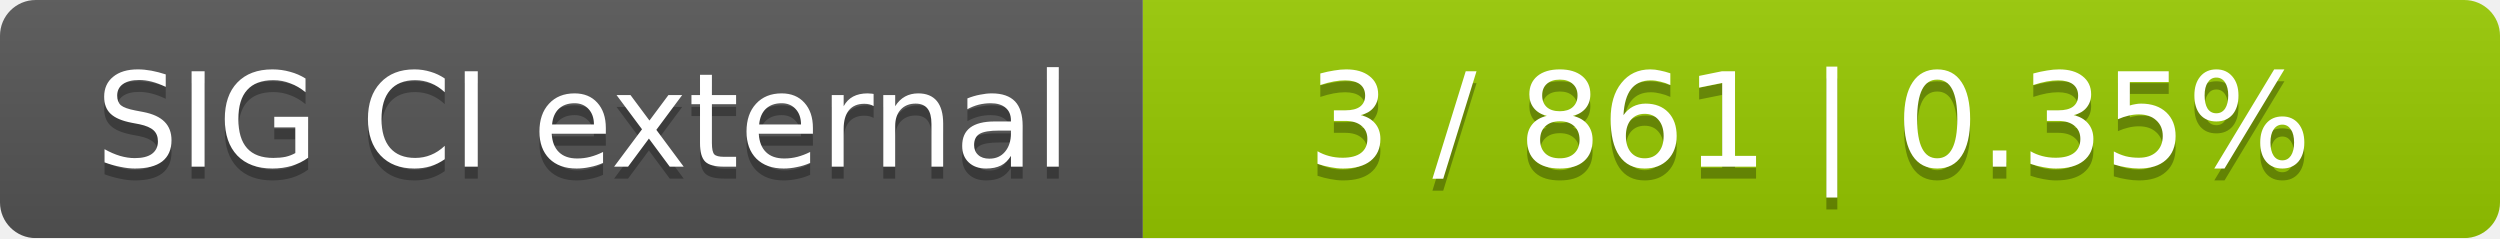
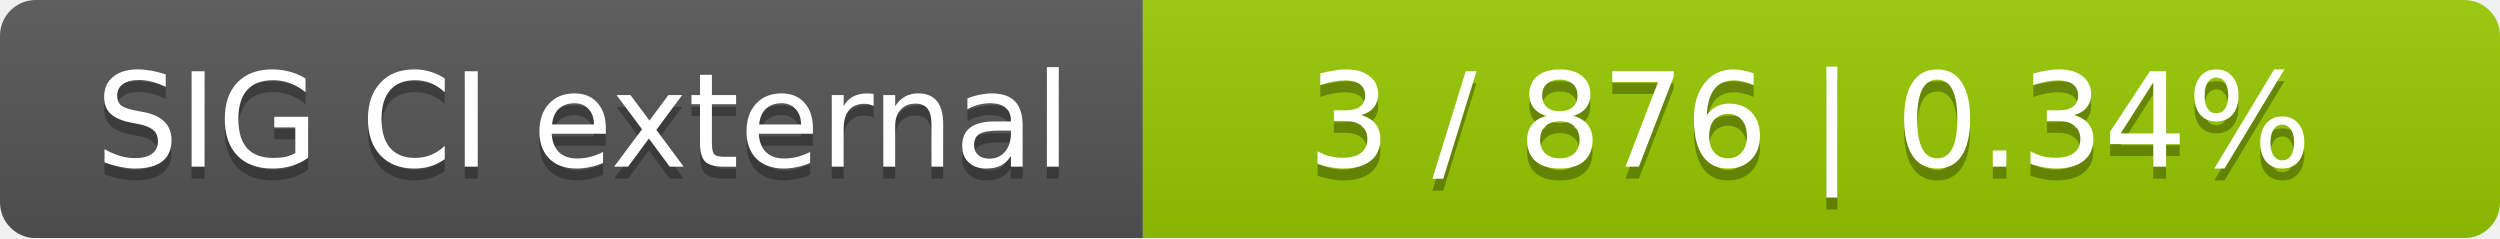
<svg xmlns="http://www.w3.org/2000/svg" width="210" height="20">
  <linearGradient id="smooth" x2="0" y2="100%">
    <stop offset="0" stop-color="#bbb" stop-opacity=".1" />
    <stop offset="1" stop-opacity=".1" />
  </linearGradient>
  <mask id="round">
    <rect width="210" height="20" rx="3" fill="#fff" />
  </mask>
  <g mask="url(#round)">
    <rect width="96" height="20" fill="#555" />
    <rect x="96" width="114" height="20" fill="#97ca00" />
    <rect width="210" height="20" fill="url(#smooth)" />
  </g>
  <g fill="#fff" text-anchor="middle" font-family="DejaVu Sans,Verdana,Geneva,sans-serif" font-size="11">
    <text x="49" y="15" fill="#010101" fill-opacity=".3">SIG CI external</text>
    <text x="49" y="14">SIG CI external</text>
-     <text x="152" y="15" fill="#010101" fill-opacity=".3">3 / 861    |    0.35%</text>
-     <text x="152" y="14">3 / 861    |    0.35%</text>
+     <text x="152" y="15" fill="#010101" fill-opacity=".3">3 / 876    |    0.34%</text>
+     <text x="152" y="14">3 / 876    |    0.34%</text>
  </g>
</svg>
